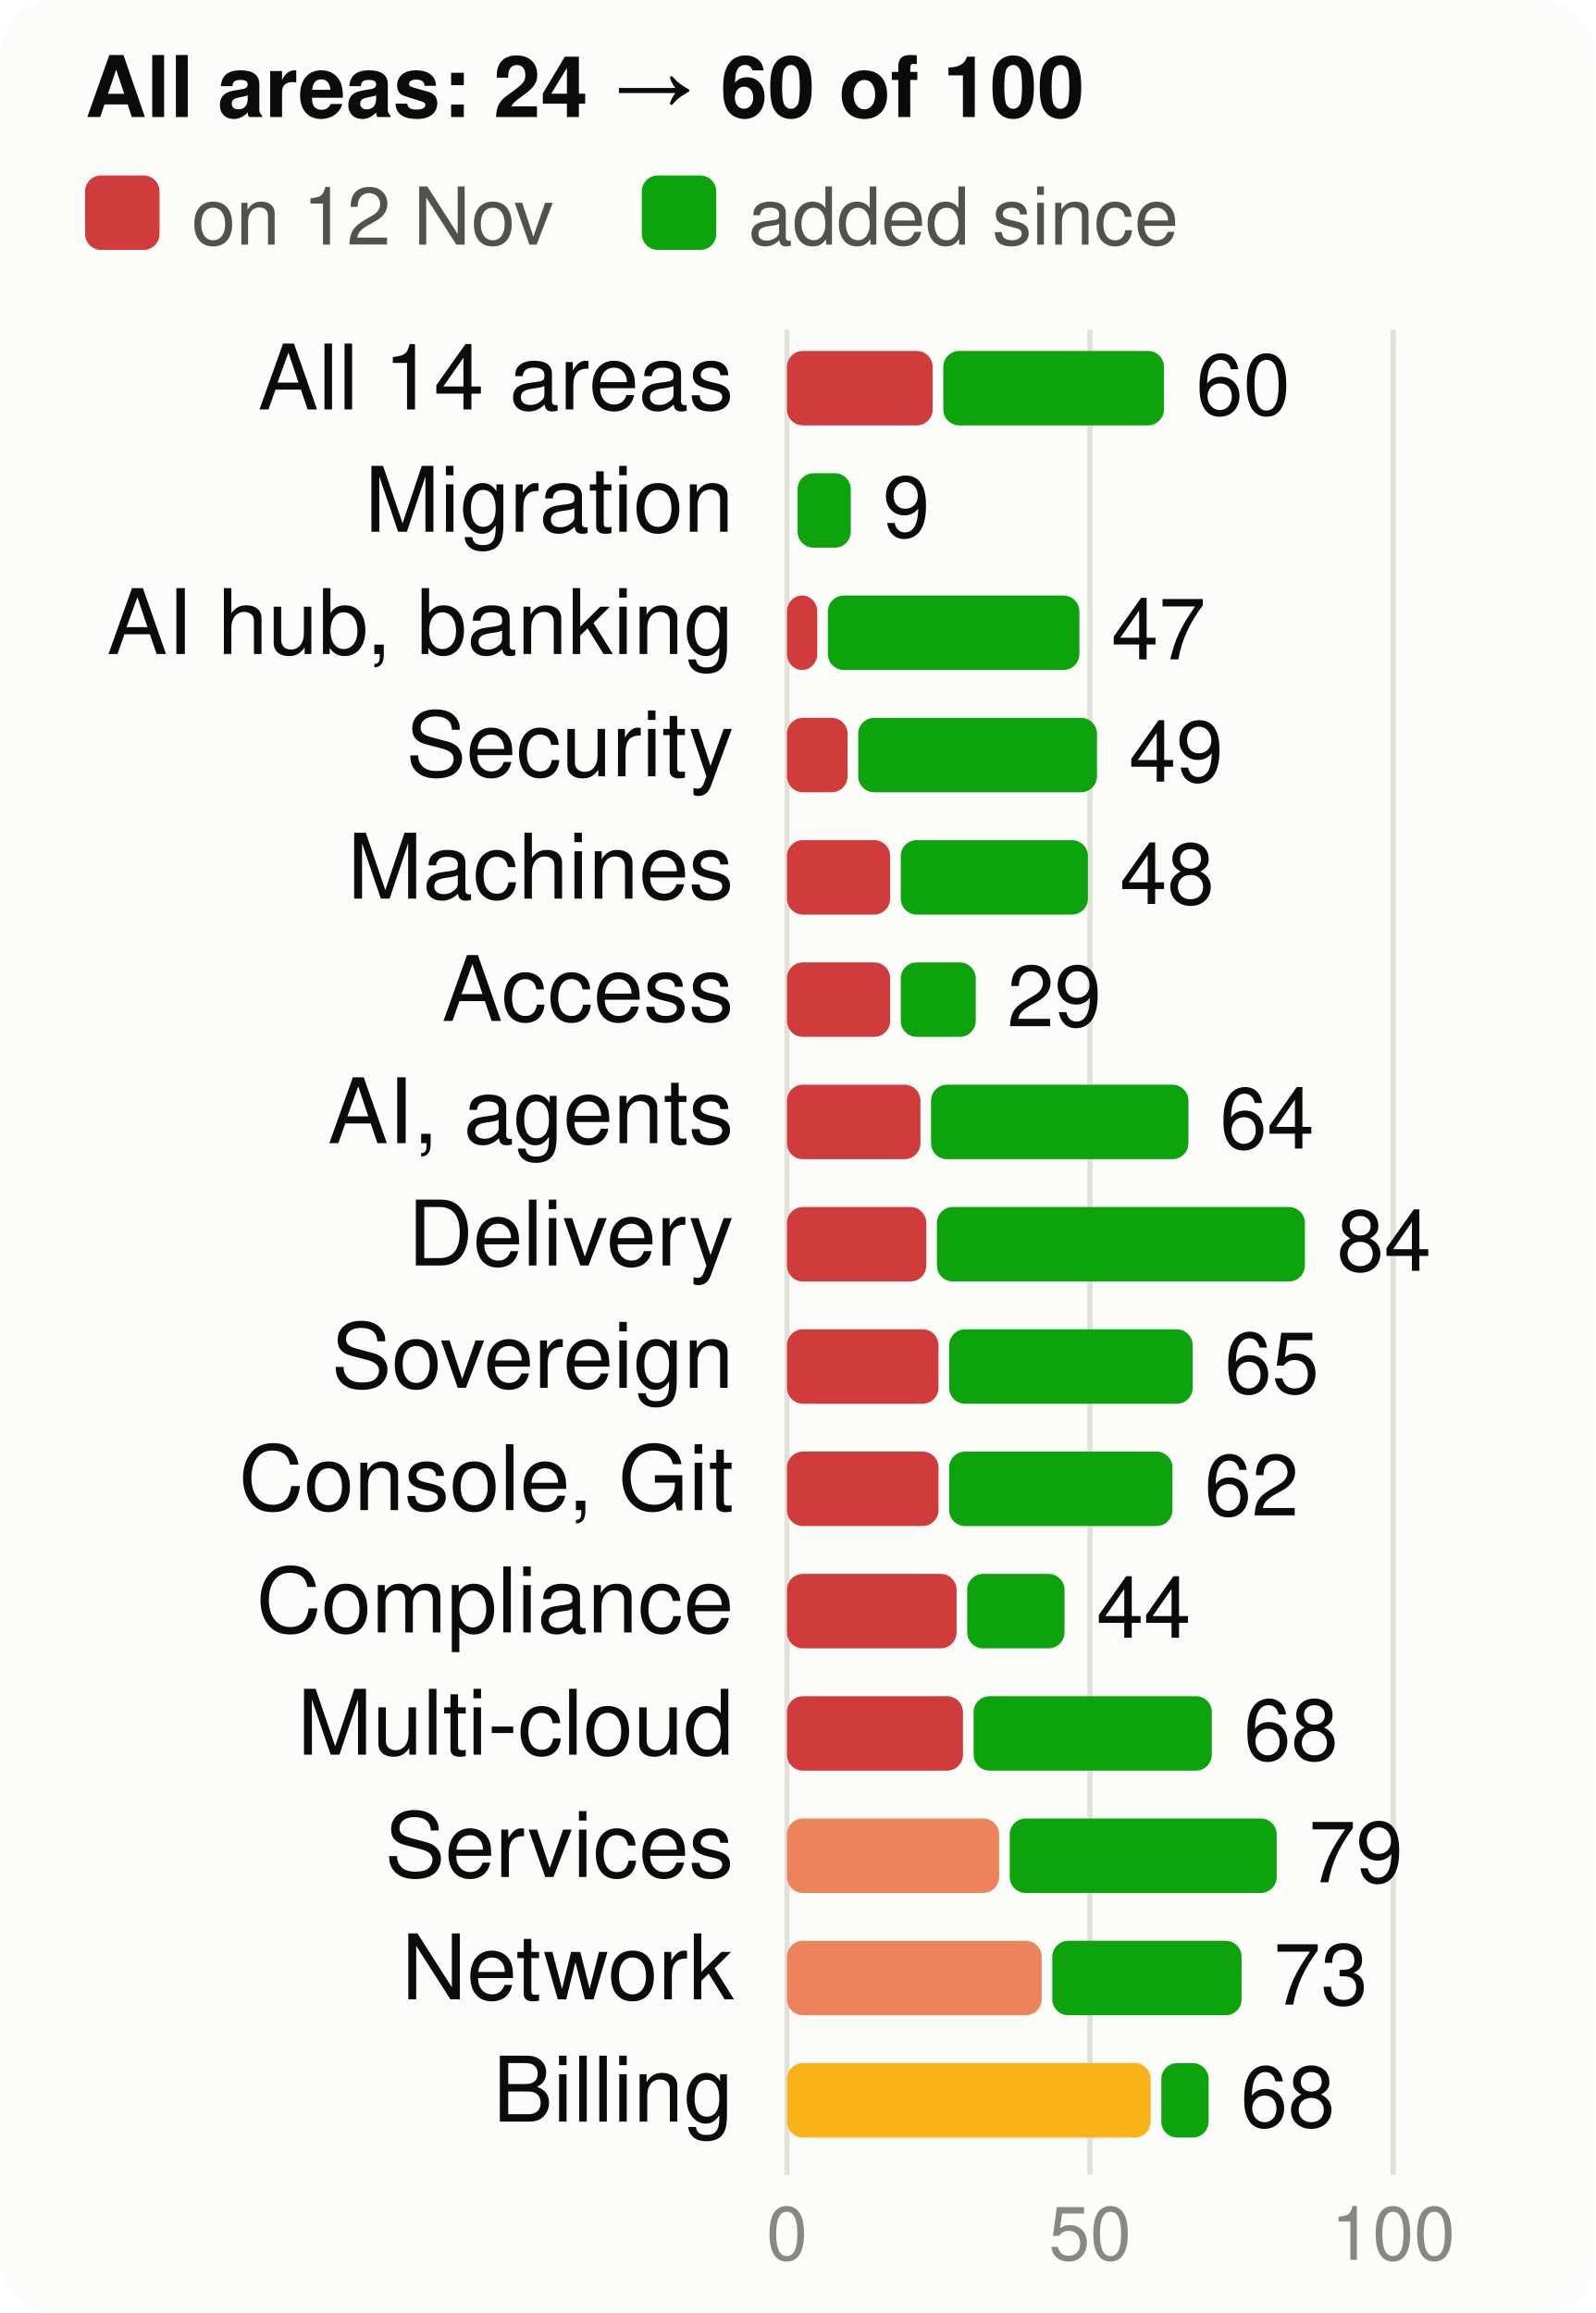
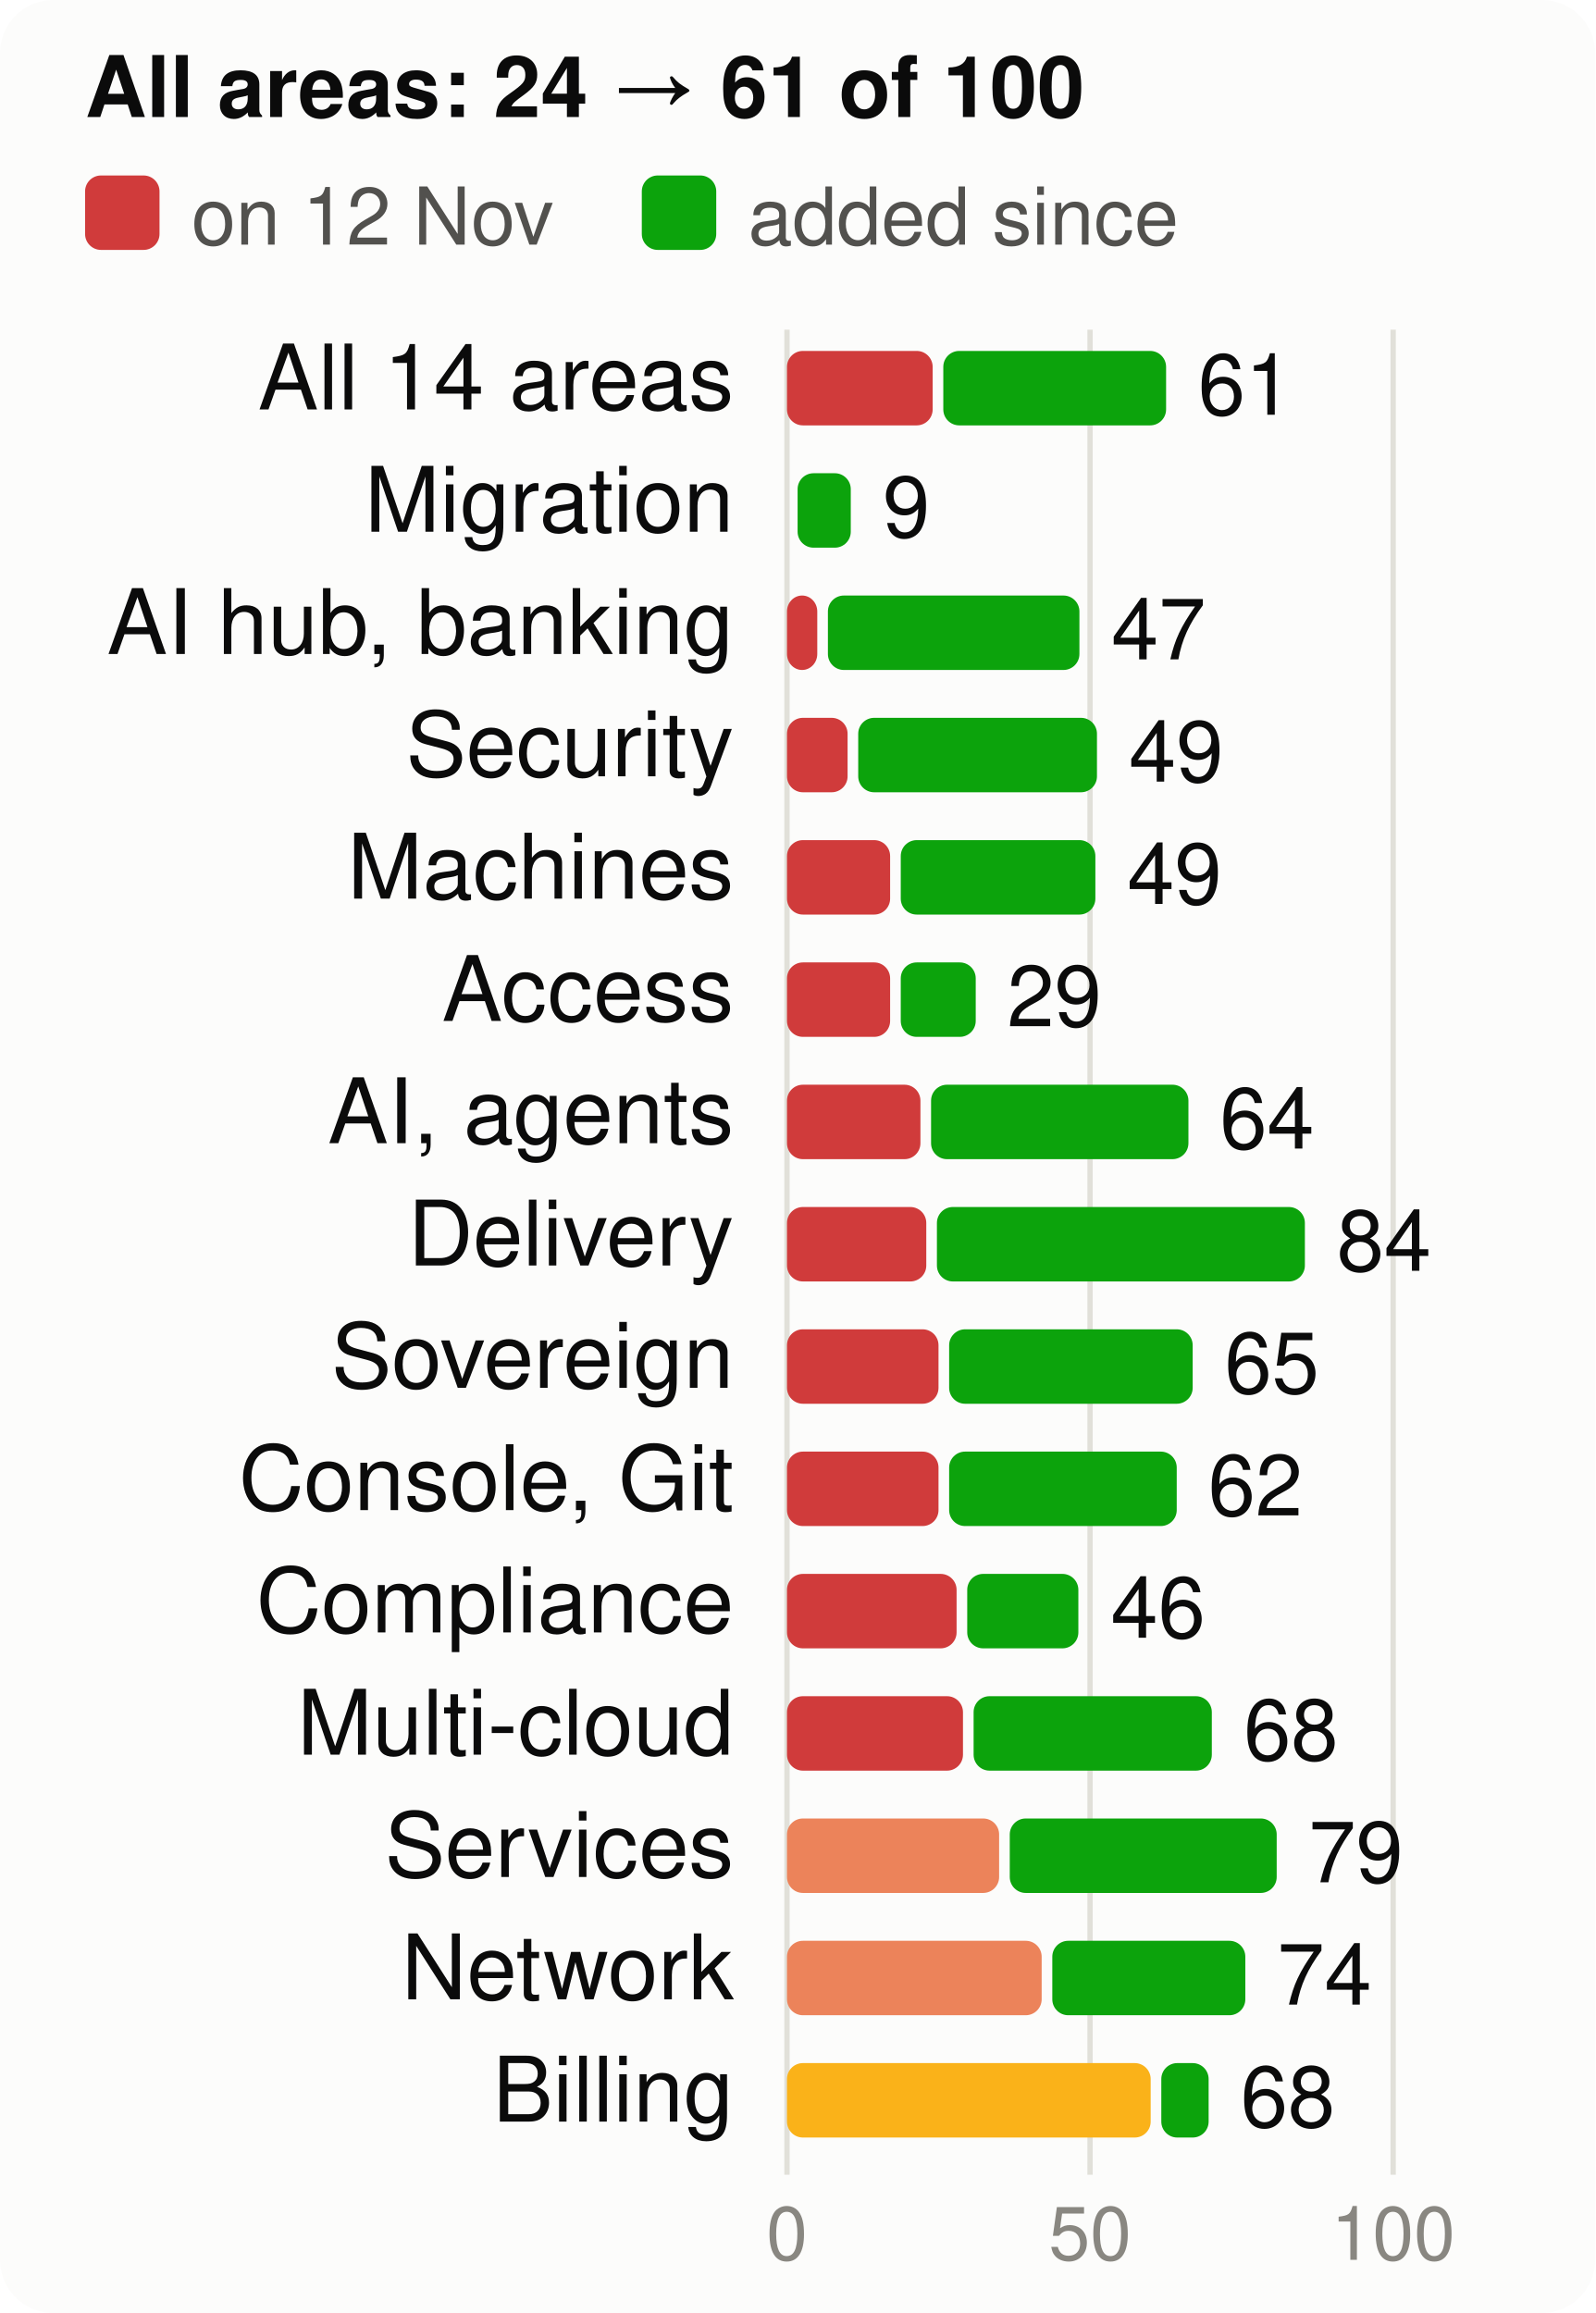
<svg xmlns="http://www.w3.org/2000/svg" viewBox="0 0 300 435" width="300" height="435" font-family="system-ui,-apple-system,Segoe UI,Helvetica,Arial,sans-serif" font-size="18" role="img" aria-label="Score per product area, at the start and now, of 100">
  <style>.h{paint-order:stroke;stroke:#fcfcfb;stroke-width:3px;stroke-linejoin:round}.rg{stroke:#fcfcfb}@media (prefers-color-scheme: dark){.bg{fill:#1a1a19}.t1{fill:#f0efec}.t2{fill:#c3c2b7}.gr{stroke:#2c2c2a}.ax{stroke:#383835}.ld{stroke:#383835}.br{stroke:#c3c2b7}.m{stroke:#3987e5}.dp{stroke:#d95926}.v{stroke:#199e70}.i2{stroke:#c3c2b7}.i1{stroke:#f0efec}.f1{fill:#3987e5}.f2{fill:#d95926}.f3{fill:#199e70}.f4{fill:#c98500}.ev{fill:#c3c2b7}.inv{fill:#1a1a19}.done{fill:#cde2fb}.todo{fill:#52514e}.tile{fill:#262624}.h,.rg{stroke:#1a1a19}}</style>
  <rect width="300" height="435" rx="10" class="bg" fill="#fcfcfb" />
-   <text x="16" y="22" class="t1" fill="#0b0b0b" font-size="16" font-weight="700">All areas: 24 → 60 of 100</text>
+   <text x="16" y="22" class="t1" fill="#0b0b0b" font-size="16" font-weight="700">All areas: 24 → 61 of 100</text>
  <rect x="16" y="33" width="14" height="14" rx="3" class="crit" fill="#d03b3b" />
  <text x="36" y="46" class="t2" fill="#52514e" font-size="15">on 12 Nov</text>
  <rect x="120.7" y="33" width="14" height="14" rx="3" class="gain" fill="#0ca30c" />
  <text x="140.7" y="46" class="t2" fill="#52514e" font-size="15">added since</text>
  <line x1="148.0" x2="148.0" y1="62" y2="409" class="gr" stroke="#e1e0d9" />
  <text x="148.0" y="425" text-anchor="middle" class="t3" fill="#898781" font-size="14">0</text>
  <line x1="205.0" x2="205.0" y1="62" y2="409" class="gr" stroke="#e1e0d9" />
  <text x="205.0" y="425" text-anchor="middle" class="t3" fill="#898781" font-size="14">50</text>
  <line x1="262.0" x2="262.0" y1="62" y2="409" class="gr" stroke="#e1e0d9" />
  <text x="262.0" y="425" text-anchor="middle" class="t3" fill="#898781" font-size="14">100</text>
  <text x="138" y="77" text-anchor="end" class="t1" fill="#0b0b0b" font-size="17">All 14 areas</text>
  <rect x="148" y="66" width="27.4" height="14" rx="3" class="crit" fill="#d03b3b" />
-   <rect x="177.4" y="66" width="41.5" height="14" rx="3" class="gain" fill="#0ca30c" />
-   <text x="224.9" y="78" class="t1" fill="#0b0b0b" font-size="16">60</text>
+   <rect x="177.4" y="66" width="41.9" height="14" rx="3" class="gain" fill="#0ca30c" />
+   <text x="225.3" y="78" class="t1" fill="#0b0b0b" font-size="16">61</text>
  <text x="138" y="100" text-anchor="end" class="t1" fill="#0b0b0b" font-size="17">Migration</text>
  <rect x="150.0" y="89" width="10.0" height="14" rx="3" class="gain" fill="#0ca30c" />
  <text x="166.0" y="101" class="t1" fill="#0b0b0b" font-size="16">9</text>
  <text x="138" y="123" text-anchor="end" class="t1" fill="#0b0b0b" font-size="17">AI hub, banking</text>
  <rect x="148" y="112" width="5.7" height="14" rx="3" class="crit" fill="#d03b3b" />
  <rect x="155.7" y="112" width="47.3" height="14" rx="3" class="gain" fill="#0ca30c" />
  <text x="209.0" y="124" class="t1" fill="#0b0b0b" font-size="16">47</text>
  <text x="138" y="146" text-anchor="end" class="t1" fill="#0b0b0b" font-size="17">Security</text>
  <rect x="148" y="135" width="11.4" height="14" rx="3" class="crit" fill="#d03b3b" />
  <rect x="161.4" y="135" width="44.9" height="14" rx="3" class="gain" fill="#0ca30c" />
  <text x="212.3" y="147" class="t1" fill="#0b0b0b" font-size="16">49</text>
  <text x="138" y="169" text-anchor="end" class="t1" fill="#0b0b0b" font-size="17">Machines</text>
  <rect x="148" y="158" width="19.4" height="14" rx="3" class="crit" fill="#d03b3b" />
-   <rect x="169.4" y="158" width="35.2" height="14" rx="3" class="gain" fill="#0ca30c" />
-   <text x="210.6" y="170" class="t1" fill="#0b0b0b" font-size="16">48</text>
+   <rect x="169.4" y="158" width="36.6" height="14" rx="3" class="gain" fill="#0ca30c" />
+   <text x="212.0" y="170" class="t1" fill="#0b0b0b" font-size="16">49</text>
  <text x="138" y="192" text-anchor="end" class="t1" fill="#0b0b0b" font-size="17">Access</text>
  <rect x="148" y="181" width="19.4" height="14" rx="3" class="crit" fill="#d03b3b" />
  <rect x="169.4" y="181" width="14.1" height="14" rx="3" class="gain" fill="#0ca30c" />
  <text x="189.4" y="193" class="t1" fill="#0b0b0b" font-size="16">29</text>
  <text x="138" y="215" text-anchor="end" class="t1" fill="#0b0b0b" font-size="17">AI, agents</text>
  <rect x="148" y="204" width="25.1" height="14" rx="3" class="crit" fill="#d03b3b" />
  <rect x="175.1" y="204" width="48.4" height="14" rx="3" class="gain" fill="#0ca30c" />
  <text x="229.4" y="216" class="t1" fill="#0b0b0b" font-size="16">64</text>
  <text x="138" y="238" text-anchor="end" class="t1" fill="#0b0b0b" font-size="17">Delivery</text>
  <rect x="148" y="227" width="26.2" height="14" rx="3" class="crit" fill="#d03b3b" />
  <rect x="176.2" y="227" width="69.2" height="14" rx="3" class="gain" fill="#0ca30c" />
  <text x="251.4" y="239" class="t1" fill="#0b0b0b" font-size="16">84</text>
  <text x="138" y="261" text-anchor="end" class="t1" fill="#0b0b0b" font-size="17">Sovereign</text>
  <rect x="148" y="250" width="28.5" height="14" rx="3" class="crit" fill="#d03b3b" />
  <rect x="178.5" y="250" width="45.8" height="14" rx="3" class="gain" fill="#0ca30c" />
  <text x="230.3" y="262" class="t1" fill="#0b0b0b" font-size="16">65</text>
  <text x="138" y="284" text-anchor="end" class="t1" fill="#0b0b0b" font-size="17">Console, Git</text>
  <rect x="148" y="273" width="28.5" height="14" rx="3" class="crit" fill="#d03b3b" />
-   <rect x="178.5" y="273" width="42.0" height="14" rx="3" class="gain" fill="#0ca30c" />
-   <text x="226.5" y="285" class="t1" fill="#0b0b0b" font-size="16">62</text>
+   <rect x="178.5" y="273" width="42.8" height="14" rx="3" class="gain" fill="#0ca30c" />
+   <text x="227.2" y="285" class="t1" fill="#0b0b0b" font-size="16">62</text>
  <text x="138" y="307" text-anchor="end" class="t1" fill="#0b0b0b" font-size="17">Compliance</text>
  <rect x="148" y="296" width="31.9" height="14" rx="3" class="crit" fill="#d03b3b" />
-   <rect x="181.9" y="296" width="18.3" height="14" rx="3" class="gain" fill="#0ca30c" />
-   <text x="206.2" y="308" class="t1" fill="#0b0b0b" font-size="16">44</text>
+   <rect x="181.9" y="296" width="20.9" height="14" rx="3" class="gain" fill="#0ca30c" />
+   <text x="208.9" y="308" class="t1" fill="#0b0b0b" font-size="16">46</text>
  <text x="138" y="330" text-anchor="end" class="t1" fill="#0b0b0b" font-size="17">Multi-cloud</text>
  <rect x="148" y="319" width="33.1" height="14" rx="3" class="crit" fill="#d03b3b" />
  <rect x="183.1" y="319" width="44.8" height="14" rx="3" class="gain" fill="#0ca30c" />
  <text x="233.9" y="331" class="t1" fill="#0b0b0b" font-size="16">68</text>
  <text x="138" y="353" text-anchor="end" class="t1" fill="#0b0b0b" font-size="17">Services</text>
  <rect x="148" y="342" width="39.9" height="14" rx="3" class="ser" fill="#ec835a" />
  <rect x="189.9" y="342" width="50.2" height="14" rx="3" class="gain" fill="#0ca30c" />
  <text x="246.1" y="354" class="t1" fill="#0b0b0b" font-size="16">79</text>
  <text x="138" y="376" text-anchor="end" class="t1" fill="#0b0b0b" font-size="17">Network</text>
  <rect x="148" y="365" width="47.9" height="14" rx="3" class="ser" fill="#ec835a" />
-   <rect x="197.9" y="365" width="35.6" height="14" rx="3" class="gain" fill="#0ca30c" />
-   <text x="239.5" y="377" class="t1" fill="#0b0b0b" font-size="16">73</text>
+   <rect x="197.9" y="365" width="36.3" height="14" rx="3" class="gain" fill="#0ca30c" />
+   <text x="240.2" y="377" class="t1" fill="#0b0b0b" font-size="16">74</text>
  <text x="138" y="399" text-anchor="end" class="t1" fill="#0b0b0b" font-size="17">Billing</text>
  <rect x="148" y="388" width="68.4" height="14" rx="3" class="warn" fill="#fab219" />
  <rect x="218.4" y="388" width="8.9" height="14" rx="3" class="gain" fill="#0ca30c" />
  <text x="233.3" y="400" class="t1" fill="#0b0b0b" font-size="16">68</text>
</svg>
